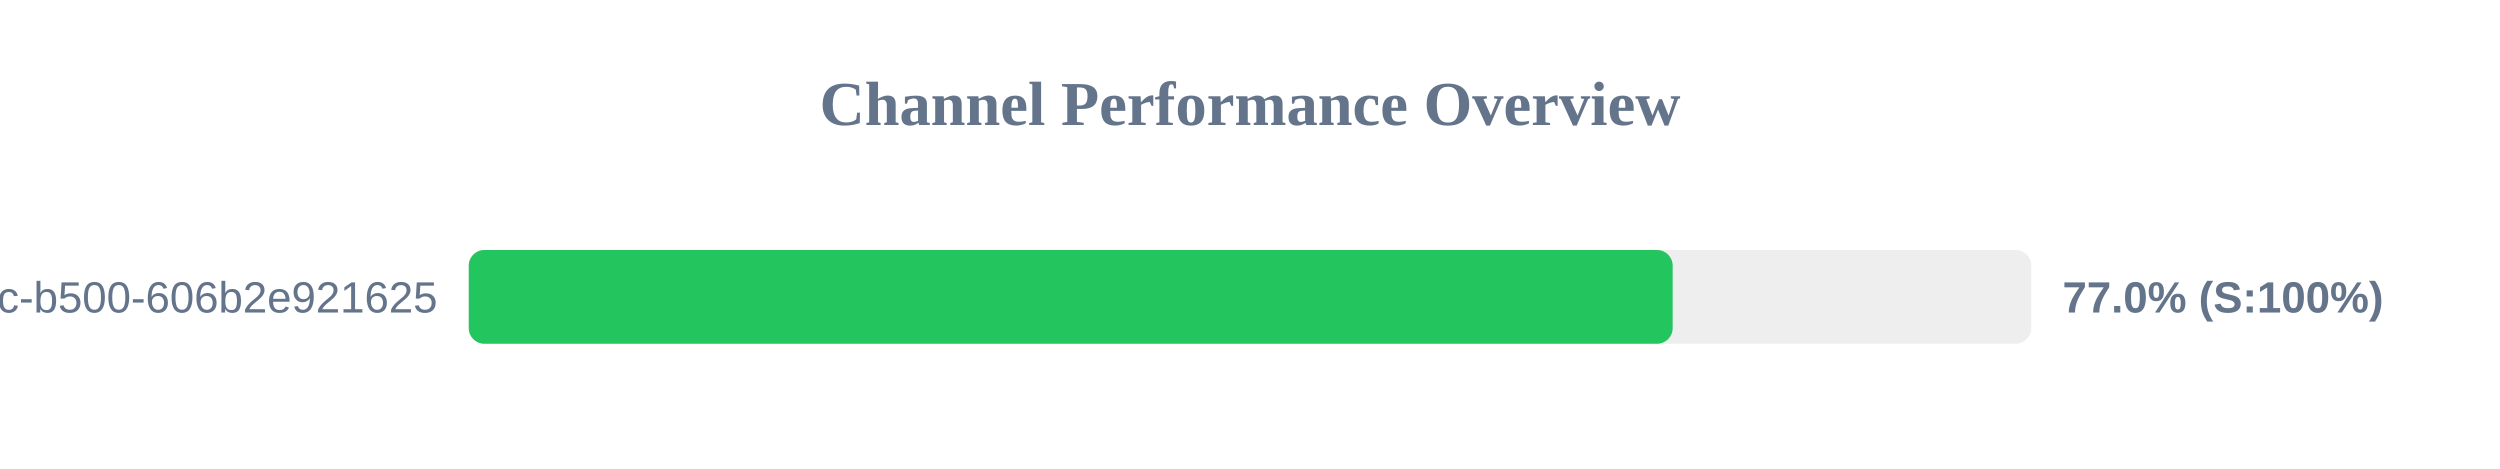
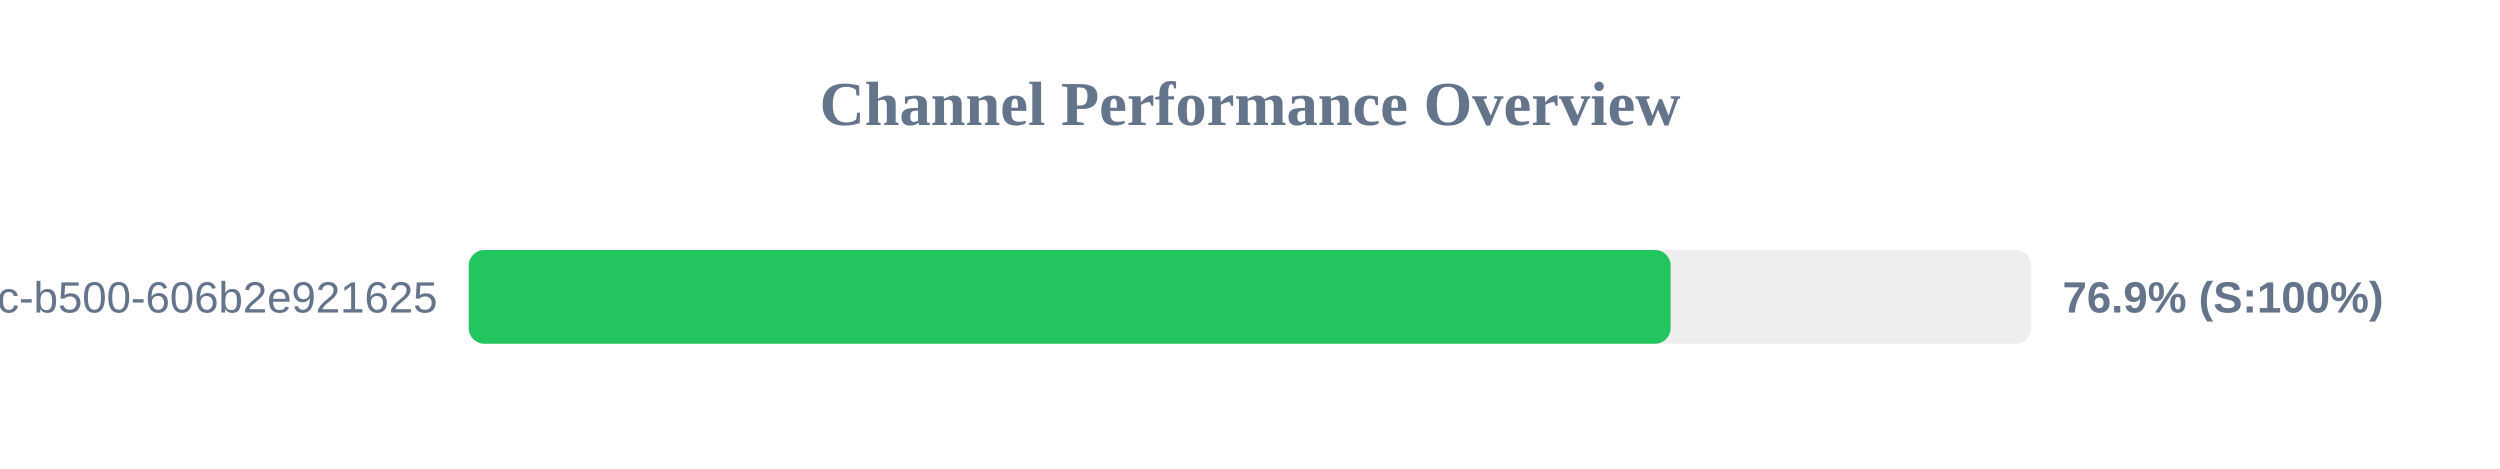
<svg xmlns="http://www.w3.org/2000/svg" width="800" height="150" version="1.1">
  <style>
        .row { font: 14px Arial; fill: #64748b; }
        .score { font: bold 14px Arial; fill: #64748b; }
    </style>
  <text x="400" y="40" text-anchor="middle" font-size="20px" font-weight="bold" fill="#64748b">Channel Performance Overview</text>
  <rect x="150" y="80" width="500" height="30" fill="#eee" rx="5" />
-   <rect x="150" y="80" width="385.25" height="30" fill="#22c55e" rx="5" />
+   <rect x="150" y="80" width="384.6" height="30" fill="#22c55e" rx="5" />
  <text x="140" y="100" text-anchor="end" class="row">?uuid=f901861b-6491-450c-b500-606b2e921625</text>
-   <text x="660" y="100" text-anchor="start" class="score">77.0% (S:100%)</text>
+   <text x="660" y="100" text-anchor="start" class="score">76.9% (S:100%)</text>
</svg>
